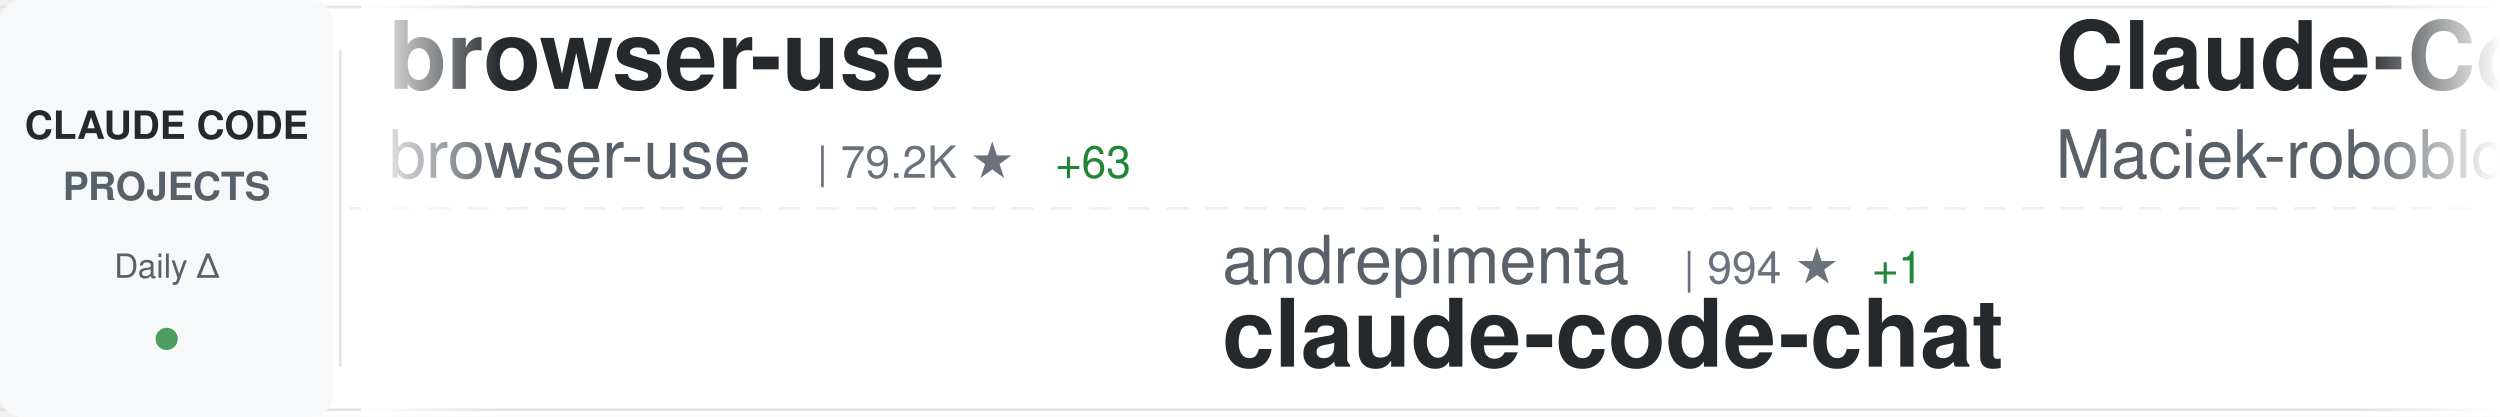
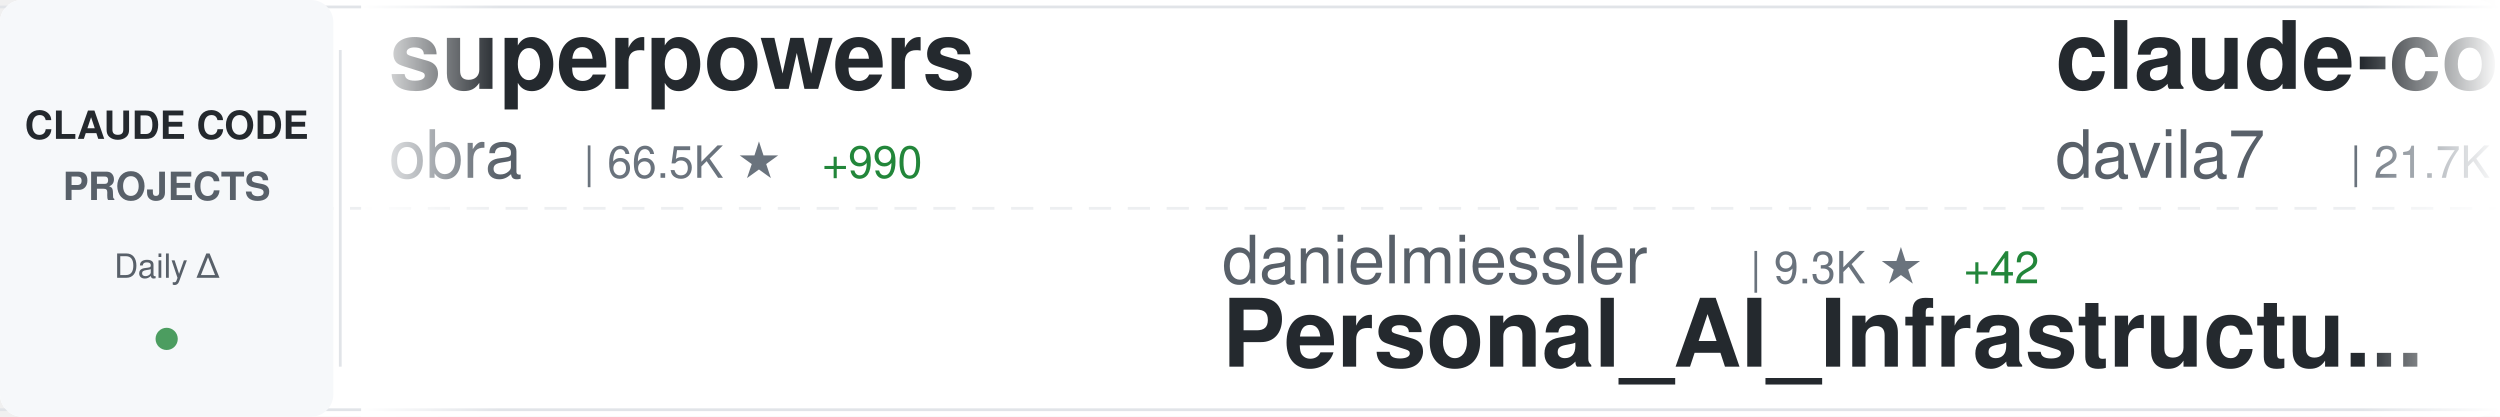
<svg xmlns="http://www.w3.org/2000/svg" width="900" height="150">
  <defs>
    <linearGradient id="awesomeLeftFade" x1="0%" y1="0%" x2="100%" y2="0%">
      <stop offset="0%" style="stop-color:#ffffff;stop-opacity:1" />
      <stop offset="100%" style="stop-color:#ffffff;stop-opacity:0" />
    </linearGradient>
    <linearGradient id="awesomeRightFade" x1="0%" y1="0%" x2="100%" y2="0%">
      <stop offset="0%" style="stop-color:#ffffff;stop-opacity:0" />
      <stop offset="100%" style="stop-color:#ffffff;stop-opacity:1" />
    </linearGradient>
  </defs>
  <rect width="900" height="150" fill="#ffffff" rx="8" />
  <rect x="0" y="2" width="900" height="1" fill="#e1e4e8" />
  <rect x="0" y="147" width="900" height="1" fill="#e1e4e8" />
  <line x1="0" y1="75" x2="900" y2="75" stroke="#e1e4e8" stroke-width="1" stroke-dasharray="8 6" opacity="0.6" />
  <rect x="0" y="0" width="120" height="150" fill="#f6f8fa" rx="8" />
  <text x="60" y="50" font-family="-apple-system, BlinkMacSystemFont, 'Segoe UI', Helvetica, Arial, sans-serif" font-size="14" font-weight="600" fill="#24292e" text-anchor="middle">CLAUDE CODE</text>
  <text x="60" y="72" font-family="-apple-system, BlinkMacSystemFont, 'Segoe UI', Helvetica, Arial, sans-serif" font-size="14" font-weight="600" fill="#586069" text-anchor="middle">PROJECTS</text>
  <text x="60" y="100" font-family="-apple-system, BlinkMacSystemFont, 'Segoe UI', Helvetica, Arial, sans-serif" font-size="12" font-weight="500" fill="#586069" text-anchor="middle">Daily Δ</text>
  <circle cx="60" cy="122" r="4" fill="#22863a" opacity="0.8" />
  <rect x="122" y="18" width="1" height="114" fill="#e1e4e8" />
  <clipPath id="awesomeTickerClip">
    <rect x="130" y="0" width="770" height="150" />
  </clipPath>
  <g clip-path="url(#awesomeTickerClip)">
    <g id="awesomeTickerItems">
      <animateTransform attributeName="transform" attributeType="XML" type="translate" from="0 0" to="-3000 0" dur="54s" repeatCount="indefinite" />
      <g transform="translate(0, 0)">
-         <text x="140" y="32" font-family="-apple-system, BlinkMacSystemFont, 'Segoe UI', Helvetica, Arial, sans-serif" font-size="34" font-weight="600" fill="#24292e">browser-use</text>
-         <text x="140" y="64" font-family="-apple-system, BlinkMacSystemFont, 'Segoe UI', Helvetica, Arial, sans-serif" font-size="24" font-weight="400" fill="#586069">browser-use</text>
-         <text x="294" y="64" font-family="-apple-system, BlinkMacSystemFont, 'Segoe UI', Helvetica, Arial, sans-serif" font-size="16" font-weight="500" fill="#6a737d">| 79.2K ★</text>
-         <text x="380" y="64" font-family="-apple-system, BlinkMacSystemFont, 'Segoe UI', Helvetica, Arial, sans-serif" font-size="16" font-weight="500" fill="#22863a"> +63</text>
+         <text x="140" y="32" font-family="-apple-system, BlinkMacSystemFont, 'Segoe UI', Helvetica, Arial, sans-serif" font-size="34" font-weight="600" fill="#24292e">superpowers</text>
+         <text x="140" y="64" font-family="-apple-system, BlinkMacSystemFont, 'Segoe UI', Helvetica, Arial, sans-serif" font-size="24" font-weight="400" fill="#586069">obra</text>
+         <text x="210" y="64" font-family="-apple-system, BlinkMacSystemFont, 'Segoe UI', Helvetica, Arial, sans-serif" font-size="16" font-weight="500" fill="#6a737d">| 66.5K ★</text>
+         <text x="296" y="64" font-family="-apple-system, BlinkMacSystemFont, 'Segoe UI', Helvetica, Arial, sans-serif" font-size="16" font-weight="500" fill="#22863a"> +990</text>
      </g>
      <g transform="translate(300, 0)">
-         <text x="140" y="102" font-family="-apple-system, BlinkMacSystemFont, 'Segoe UI', Helvetica, Arial, sans-serif" font-size="24" font-weight="400" fill="#586069">andrepimenta</text>
-         <text x="306" y="102" font-family="-apple-system, BlinkMacSystemFont, 'Segoe UI', Helvetica, Arial, sans-serif" font-size="16" font-weight="500" fill="#6a737d">| 994 ★</text>
-         <text x="374" y="102" font-family="-apple-system, BlinkMacSystemFont, 'Segoe UI', Helvetica, Arial, sans-serif" font-size="16" font-weight="500" fill="#22863a"> +1</text>
-         <text x="140" y="132" font-family="-apple-system, BlinkMacSystemFont, 'Segoe UI', Helvetica, Arial, sans-serif" font-size="34" font-weight="600" fill="#24292e">claude-code-chat</text>
+         <text x="140" y="102" font-family="-apple-system, BlinkMacSystemFont, 'Segoe UI', Helvetica, Arial, sans-serif" font-size="24" font-weight="400" fill="#586069">danielmiessler</text>
+         <text x="330" y="102" font-family="-apple-system, BlinkMacSystemFont, 'Segoe UI', Helvetica, Arial, sans-serif" font-size="16" font-weight="500" fill="#6a737d">| 9.3K ★</text>
+         <text x="407" y="102" font-family="-apple-system, BlinkMacSystemFont, 'Segoe UI', Helvetica, Arial, sans-serif" font-size="16" font-weight="500" fill="#22863a"> +42</text>
+         <text x="140" y="132" font-family="-apple-system, BlinkMacSystemFont, 'Segoe UI', Helvetica, Arial, sans-serif" font-size="34" font-weight="600" fill="#24292e">Personal_AI_Infrastructu...</text>
      </g>
      <g transform="translate(600, 0)">
-         <text x="140" y="32" font-family="-apple-system, BlinkMacSystemFont, 'Segoe UI', Helvetica, Arial, sans-serif" font-size="34" font-weight="600" fill="#24292e">Claude-Code-Usage-Monito...</text>
-         <text x="140" y="64" font-family="-apple-system, BlinkMacSystemFont, 'Segoe UI', Helvetica, Arial, sans-serif" font-size="24" font-weight="400" fill="#586069">Maciek-roboblog</text>
-         <text x="342" y="64" font-family="-apple-system, BlinkMacSystemFont, 'Segoe UI', Helvetica, Arial, sans-serif" font-size="16" font-weight="500" fill="#6a737d">| 6.7K ★</text>
-         <text x="419" y="64" font-family="-apple-system, BlinkMacSystemFont, 'Segoe UI', Helvetica, Arial, sans-serif" font-size="16" font-weight="500" fill="#22863a"> +12</text>
+         <text x="140" y="32" font-family="-apple-system, BlinkMacSystemFont, 'Segoe UI', Helvetica, Arial, sans-serif" font-size="34" font-weight="600" fill="#24292e">claude-code-templates</text>
+         <text x="140" y="64" font-family="-apple-system, BlinkMacSystemFont, 'Segoe UI', Helvetica, Arial, sans-serif" font-size="24" font-weight="400" fill="#586069">davila7</text>
+         <text x="246" y="64" font-family="-apple-system, BlinkMacSystemFont, 'Segoe UI', Helvetica, Arial, sans-serif" font-size="16" font-weight="500" fill="#6a737d">| 21.7K ★</text>
+         <text x="332" y="64" font-family="-apple-system, BlinkMacSystemFont, 'Segoe UI', Helvetica, Arial, sans-serif" font-size="16" font-weight="500" fill="#22863a"> +184</text>
      </g>
      <g transform="translate(900, 0)">
-         <text x="140" y="102" font-family="-apple-system, BlinkMacSystemFont, 'Segoe UI', Helvetica, Arial, sans-serif" font-size="24" font-weight="400" fill="#586069">wasabeef</text>
-         <text x="258" y="102" font-family="-apple-system, BlinkMacSystemFont, 'Segoe UI', Helvetica, Arial, sans-serif" font-size="16" font-weight="500" fill="#6a737d">| 1.0K ★</text>
-         <text x="335" y="102" font-family="-apple-system, BlinkMacSystemFont, 'Segoe UI', Helvetica, Arial, sans-serif" font-size="16" font-weight="500" fill="#22863a"> +3</text>
-         <text x="140" y="132" font-family="-apple-system, BlinkMacSystemFont, 'Segoe UI', Helvetica, Arial, sans-serif" font-size="34" font-weight="600" fill="#24292e">claude-code-cookbook</text>
+         <text x="140" y="102" font-family="-apple-system, BlinkMacSystemFont, 'Segoe UI', Helvetica, Arial, sans-serif" font-size="24" font-weight="400" fill="#586069">anthropics</text>
+         <text x="282" y="102" font-family="-apple-system, BlinkMacSystemFont, 'Segoe UI', Helvetica, Arial, sans-serif" font-size="16" font-weight="500" fill="#6a737d">| 79.9K ★</text>
+         <text x="368" y="102" font-family="-apple-system, BlinkMacSystemFont, 'Segoe UI', Helvetica, Arial, sans-serif" font-size="16" font-weight="500" fill="#22863a"> +714</text>
+         <text x="140" y="132" font-family="-apple-system, BlinkMacSystemFont, 'Segoe UI', Helvetica, Arial, sans-serif" font-size="34" font-weight="600" fill="#24292e">skills</text>
      </g>
      <g transform="translate(1200, 0)">
-         <text x="140" y="32" font-family="-apple-system, BlinkMacSystemFont, 'Segoe UI', Helvetica, Arial, sans-serif" font-size="34" font-weight="600" fill="#24292e">claude-code-telegram</text>
-         <text x="140" y="64" font-family="-apple-system, BlinkMacSystemFont, 'Segoe UI', Helvetica, Arial, sans-serif" font-size="24" font-weight="400" fill="#586069">RichardAtCT</text>
-         <text x="294" y="64" font-family="-apple-system, BlinkMacSystemFont, 'Segoe UI', Helvetica, Arial, sans-serif" font-size="16" font-weight="500" fill="#6a737d">| 1.8K ★</text>
-         <text x="371" y="64" font-family="-apple-system, BlinkMacSystemFont, 'Segoe UI', Helvetica, Arial, sans-serif" font-size="16" font-weight="500" fill="#22863a"> +30</text>
+         <text x="140" y="32" font-family="-apple-system, BlinkMacSystemFont, 'Segoe UI', Helvetica, Arial, sans-serif" font-size="34" font-weight="600" fill="#24292e">claude-code-tips</text>
+         <text x="140" y="64" font-family="-apple-system, BlinkMacSystemFont, 'Segoe UI', Helvetica, Arial, sans-serif" font-size="24" font-weight="400" fill="#586069">ykdojo</text>
+         <text x="234" y="64" font-family="-apple-system, BlinkMacSystemFont, 'Segoe UI', Helvetica, Arial, sans-serif" font-size="16" font-weight="500" fill="#6a737d">| 3.7K ★</text>
+         <text x="311" y="64" font-family="-apple-system, BlinkMacSystemFont, 'Segoe UI', Helvetica, Arial, sans-serif" font-size="16" font-weight="500" fill="#22863a"> +417</text>
      </g>
      <g transform="translate(1500, 0)">
-         <text x="140" y="102" font-family="-apple-system, BlinkMacSystemFont, 'Segoe UI', Helvetica, Arial, sans-serif" font-size="24" font-weight="400" fill="#586069">zebbern</text>
-         <text x="246" y="102" font-family="-apple-system, BlinkMacSystemFont, 'Segoe UI', Helvetica, Arial, sans-serif" font-size="16" font-weight="500" fill="#6a737d">| 3.5K ★</text>
-         <text x="323" y="102" font-family="-apple-system, BlinkMacSystemFont, 'Segoe UI', Helvetica, Arial, sans-serif" font-size="16" font-weight="500" fill="#22863a"> +4</text>
-         <text x="140" y="132" font-family="-apple-system, BlinkMacSystemFont, 'Segoe UI', Helvetica, Arial, sans-serif" font-size="34" font-weight="600" fill="#24292e">claude-code-guide</text>
+         <text x="140" y="102" font-family="-apple-system, BlinkMacSystemFont, 'Segoe UI', Helvetica, Arial, sans-serif" font-size="24" font-weight="400" fill="#586069">EveryInc</text>
+         <text x="258" y="102" font-family="-apple-system, BlinkMacSystemFont, 'Segoe UI', Helvetica, Arial, sans-serif" font-size="16" font-weight="500" fill="#6a737d">| 9.7K ★</text>
+         <text x="335" y="102" font-family="-apple-system, BlinkMacSystemFont, 'Segoe UI', Helvetica, Arial, sans-serif" font-size="16" font-weight="500" fill="#22863a"> +24</text>
+         <text x="140" y="132" font-family="-apple-system, BlinkMacSystemFont, 'Segoe UI', Helvetica, Arial, sans-serif" font-size="34" font-weight="600" fill="#24292e">compound-engineering-plu...</text>
      </g>
      <g transform="translate(1800, 0)">
-         <text x="140" y="32" font-family="-apple-system, BlinkMacSystemFont, 'Segoe UI', Helvetica, Arial, sans-serif" font-size="34" font-weight="600" fill="#24292e">CLIProxyAPI</text>
-         <text x="140" y="64" font-family="-apple-system, BlinkMacSystemFont, 'Segoe UI', Helvetica, Arial, sans-serif" font-size="24" font-weight="400" fill="#586069">router-for-me</text>
-         <text x="318" y="64" font-family="-apple-system, BlinkMacSystemFont, 'Segoe UI', Helvetica, Arial, sans-serif" font-size="16" font-weight="500" fill="#6a737d">| 12.3K ★</text>
-         <text x="404" y="64" font-family="-apple-system, BlinkMacSystemFont, 'Segoe UI', Helvetica, Arial, sans-serif" font-size="16" font-weight="500" fill="#22863a"> +172</text>
+         <text x="140" y="32" font-family="-apple-system, BlinkMacSystemFont, 'Segoe UI', Helvetica, Arial, sans-serif" font-size="34" font-weight="600" fill="#24292e">claude-plugins-official</text>
+         <text x="140" y="64" font-family="-apple-system, BlinkMacSystemFont, 'Segoe UI', Helvetica, Arial, sans-serif" font-size="24" font-weight="400" fill="#586069">anthropics</text>
+         <text x="282" y="64" font-family="-apple-system, BlinkMacSystemFont, 'Segoe UI', Helvetica, Arial, sans-serif" font-size="16" font-weight="500" fill="#6a737d">| 8.7K ★</text>
+         <text x="359" y="64" font-family="-apple-system, BlinkMacSystemFont, 'Segoe UI', Helvetica, Arial, sans-serif" font-size="16" font-weight="500" fill="#22863a"> +88</text>
      </g>
      <g transform="translate(2100, 0)">
-         <text x="140" y="102" font-family="-apple-system, BlinkMacSystemFont, 'Segoe UI', Helvetica, Arial, sans-serif" font-size="24" font-weight="400" fill="#586069">siteboon</text>
-         <text x="258" y="102" font-family="-apple-system, BlinkMacSystemFont, 'Segoe UI', Helvetica, Arial, sans-serif" font-size="16" font-weight="500" fill="#6a737d">| 7.4K ★</text>
-         <text x="335" y="102" font-family="-apple-system, BlinkMacSystemFont, 'Segoe UI', Helvetica, Arial, sans-serif" font-size="16" font-weight="500" fill="#22863a"> +122</text>
-         <text x="140" y="132" font-family="-apple-system, BlinkMacSystemFont, 'Segoe UI', Helvetica, Arial, sans-serif" font-size="34" font-weight="600" fill="#24292e">claudecodeui</text>
+         <text x="140" y="102" font-family="-apple-system, BlinkMacSystemFont, 'Segoe UI', Helvetica, Arial, sans-serif" font-size="24" font-weight="400" fill="#586069">jarrodwatts</text>
+         <text x="294" y="102" font-family="-apple-system, BlinkMacSystemFont, 'Segoe UI', Helvetica, Arial, sans-serif" font-size="16" font-weight="500" fill="#6a737d">| 951 ★</text>
+         <text x="362" y="102" font-family="-apple-system, BlinkMacSystemFont, 'Segoe UI', Helvetica, Arial, sans-serif" font-size="16" font-weight="500" fill="#22863a"> +3</text>
+         <text x="140" y="132" font-family="-apple-system, BlinkMacSystemFont, 'Segoe UI', Helvetica, Arial, sans-serif" font-size="34" font-weight="600" fill="#24292e">claude-code-config</text>
      </g>
      <g transform="translate(2400, 0)">
-         <text x="140" y="32" font-family="-apple-system, BlinkMacSystemFont, 'Segoe UI', Helvetica, Arial, sans-serif" font-size="34" font-weight="600" fill="#24292e">claude-code-best-practic...</text>
-         <text x="140" y="64" font-family="-apple-system, BlinkMacSystemFont, 'Segoe UI', Helvetica, Arial, sans-serif" font-size="24" font-weight="400" fill="#586069">shanraisshan</text>
-         <text x="306" y="64" font-family="-apple-system, BlinkMacSystemFont, 'Segoe UI', Helvetica, Arial, sans-serif" font-size="16" font-weight="500" fill="#6a737d">| 6.1K ★</text>
-         <text x="383" y="64" font-family="-apple-system, BlinkMacSystemFont, 'Segoe UI', Helvetica, Arial, sans-serif" font-size="16" font-weight="500" fill="#22863a"> +324</text>
+         <text x="140" y="32" font-family="-apple-system, BlinkMacSystemFont, 'Segoe UI', Helvetica, Arial, sans-serif" font-size="34" font-weight="600" fill="#24292e">claude-task-master</text>
+         <text x="140" y="64" font-family="-apple-system, BlinkMacSystemFont, 'Segoe UI', Helvetica, Arial, sans-serif" font-size="24" font-weight="400" fill="#586069">eyaltoledano</text>
+         <text x="306" y="64" font-family="-apple-system, BlinkMacSystemFont, 'Segoe UI', Helvetica, Arial, sans-serif" font-size="16" font-weight="500" fill="#6a737d">| 25.7K ★</text>
+         <text x="392" y="64" font-family="-apple-system, BlinkMacSystemFont, 'Segoe UI', Helvetica, Arial, sans-serif" font-size="16" font-weight="500" fill="#22863a"> +11</text>
      </g>
      <g transform="translate(2700, 0)">
-         <text x="140" y="102" font-family="-apple-system, BlinkMacSystemFont, 'Segoe UI', Helvetica, Arial, sans-serif" font-size="24" font-weight="400" fill="#586069">OneRedOak</text>
-         <text x="270" y="102" font-family="-apple-system, BlinkMacSystemFont, 'Segoe UI', Helvetica, Arial, sans-serif" font-size="16" font-weight="500" fill="#6a737d">| 3.7K ★</text>
-         <text x="347" y="102" font-family="-apple-system, BlinkMacSystemFont, 'Segoe UI', Helvetica, Arial, sans-serif" font-size="16" font-weight="500" fill="#22863a"> +4</text>
-         <text x="140" y="132" font-family="-apple-system, BlinkMacSystemFont, 'Segoe UI', Helvetica, Arial, sans-serif" font-size="34" font-weight="600" fill="#24292e">claude-code-workflows</text>
+         <text x="140" y="102" font-family="-apple-system, BlinkMacSystemFont, 'Segoe UI', Helvetica, Arial, sans-serif" font-size="24" font-weight="400" fill="#586069">Yuyz0112</text>
+         <text x="258" y="102" font-family="-apple-system, BlinkMacSystemFont, 'Segoe UI', Helvetica, Arial, sans-serif" font-size="16" font-weight="500" fill="#6a737d">| 2.1K ★</text>
+         <text x="335" y="102" font-family="-apple-system, BlinkMacSystemFont, 'Segoe UI', Helvetica, Arial, sans-serif" font-size="16" font-weight="500" fill="#22863a"> +3</text>
+         <text x="140" y="132" font-family="-apple-system, BlinkMacSystemFont, 'Segoe UI', Helvetica, Arial, sans-serif" font-size="34" font-weight="600" fill="#24292e">claude-code-reverse</text>
      </g>
      <g transform="translate(3000, 0)">
-         <text x="140" y="32" font-family="-apple-system, BlinkMacSystemFont, 'Segoe UI', Helvetica, Arial, sans-serif" font-size="34" font-weight="600" fill="#24292e">browser-use</text>
-         <text x="140" y="64" font-family="-apple-system, BlinkMacSystemFont, 'Segoe UI', Helvetica, Arial, sans-serif" font-size="24" font-weight="400" fill="#586069">browser-use</text>
-         <text x="294" y="64" font-family="-apple-system, BlinkMacSystemFont, 'Segoe UI', Helvetica, Arial, sans-serif" font-size="16" font-weight="500" fill="#6a737d">| 79.2K ★</text>
-         <text x="380" y="64" font-family="-apple-system, BlinkMacSystemFont, 'Segoe UI', Helvetica, Arial, sans-serif" font-size="16" font-weight="500" fill="#22863a"> +63</text>
+         <text x="140" y="32" font-family="-apple-system, BlinkMacSystemFont, 'Segoe UI', Helvetica, Arial, sans-serif" font-size="34" font-weight="600" fill="#24292e">superpowers</text>
+         <text x="140" y="64" font-family="-apple-system, BlinkMacSystemFont, 'Segoe UI', Helvetica, Arial, sans-serif" font-size="24" font-weight="400" fill="#586069">obra</text>
+         <text x="210" y="64" font-family="-apple-system, BlinkMacSystemFont, 'Segoe UI', Helvetica, Arial, sans-serif" font-size="16" font-weight="500" fill="#6a737d">| 66.5K ★</text>
+         <text x="296" y="64" font-family="-apple-system, BlinkMacSystemFont, 'Segoe UI', Helvetica, Arial, sans-serif" font-size="16" font-weight="500" fill="#22863a"> +990</text>
      </g>
      <g transform="translate(3300, 0)">
-         <text x="140" y="102" font-family="-apple-system, BlinkMacSystemFont, 'Segoe UI', Helvetica, Arial, sans-serif" font-size="24" font-weight="400" fill="#586069">andrepimenta</text>
-         <text x="306" y="102" font-family="-apple-system, BlinkMacSystemFont, 'Segoe UI', Helvetica, Arial, sans-serif" font-size="16" font-weight="500" fill="#6a737d">| 994 ★</text>
-         <text x="374" y="102" font-family="-apple-system, BlinkMacSystemFont, 'Segoe UI', Helvetica, Arial, sans-serif" font-size="16" font-weight="500" fill="#22863a"> +1</text>
-         <text x="140" y="132" font-family="-apple-system, BlinkMacSystemFont, 'Segoe UI', Helvetica, Arial, sans-serif" font-size="34" font-weight="600" fill="#24292e">claude-code-chat</text>
+         <text x="140" y="102" font-family="-apple-system, BlinkMacSystemFont, 'Segoe UI', Helvetica, Arial, sans-serif" font-size="24" font-weight="400" fill="#586069">danielmiessler</text>
+         <text x="330" y="102" font-family="-apple-system, BlinkMacSystemFont, 'Segoe UI', Helvetica, Arial, sans-serif" font-size="16" font-weight="500" fill="#6a737d">| 9.3K ★</text>
+         <text x="407" y="102" font-family="-apple-system, BlinkMacSystemFont, 'Segoe UI', Helvetica, Arial, sans-serif" font-size="16" font-weight="500" fill="#22863a"> +42</text>
+         <text x="140" y="132" font-family="-apple-system, BlinkMacSystemFont, 'Segoe UI', Helvetica, Arial, sans-serif" font-size="34" font-weight="600" fill="#24292e">Personal_AI_Infrastructu...</text>
      </g>
      <g transform="translate(3600, 0)">
-         <text x="140" y="32" font-family="-apple-system, BlinkMacSystemFont, 'Segoe UI', Helvetica, Arial, sans-serif" font-size="34" font-weight="600" fill="#24292e">Claude-Code-Usage-Monito...</text>
-         <text x="140" y="64" font-family="-apple-system, BlinkMacSystemFont, 'Segoe UI', Helvetica, Arial, sans-serif" font-size="24" font-weight="400" fill="#586069">Maciek-roboblog</text>
-         <text x="342" y="64" font-family="-apple-system, BlinkMacSystemFont, 'Segoe UI', Helvetica, Arial, sans-serif" font-size="16" font-weight="500" fill="#6a737d">| 6.7K ★</text>
-         <text x="419" y="64" font-family="-apple-system, BlinkMacSystemFont, 'Segoe UI', Helvetica, Arial, sans-serif" font-size="16" font-weight="500" fill="#22863a"> +12</text>
+         <text x="140" y="32" font-family="-apple-system, BlinkMacSystemFont, 'Segoe UI', Helvetica, Arial, sans-serif" font-size="34" font-weight="600" fill="#24292e">claude-code-templates</text>
+         <text x="140" y="64" font-family="-apple-system, BlinkMacSystemFont, 'Segoe UI', Helvetica, Arial, sans-serif" font-size="24" font-weight="400" fill="#586069">davila7</text>
+         <text x="246" y="64" font-family="-apple-system, BlinkMacSystemFont, 'Segoe UI', Helvetica, Arial, sans-serif" font-size="16" font-weight="500" fill="#6a737d">| 21.7K ★</text>
+         <text x="332" y="64" font-family="-apple-system, BlinkMacSystemFont, 'Segoe UI', Helvetica, Arial, sans-serif" font-size="16" font-weight="500" fill="#22863a"> +184</text>
      </g>
      <g transform="translate(3900, 0)">
-         <text x="140" y="102" font-family="-apple-system, BlinkMacSystemFont, 'Segoe UI', Helvetica, Arial, sans-serif" font-size="24" font-weight="400" fill="#586069">wasabeef</text>
-         <text x="258" y="102" font-family="-apple-system, BlinkMacSystemFont, 'Segoe UI', Helvetica, Arial, sans-serif" font-size="16" font-weight="500" fill="#6a737d">| 1.0K ★</text>
-         <text x="335" y="102" font-family="-apple-system, BlinkMacSystemFont, 'Segoe UI', Helvetica, Arial, sans-serif" font-size="16" font-weight="500" fill="#22863a"> +3</text>
-         <text x="140" y="132" font-family="-apple-system, BlinkMacSystemFont, 'Segoe UI', Helvetica, Arial, sans-serif" font-size="34" font-weight="600" fill="#24292e">claude-code-cookbook</text>
+         <text x="140" y="102" font-family="-apple-system, BlinkMacSystemFont, 'Segoe UI', Helvetica, Arial, sans-serif" font-size="24" font-weight="400" fill="#586069">anthropics</text>
+         <text x="282" y="102" font-family="-apple-system, BlinkMacSystemFont, 'Segoe UI', Helvetica, Arial, sans-serif" font-size="16" font-weight="500" fill="#6a737d">| 79.9K ★</text>
+         <text x="368" y="102" font-family="-apple-system, BlinkMacSystemFont, 'Segoe UI', Helvetica, Arial, sans-serif" font-size="16" font-weight="500" fill="#22863a"> +714</text>
+         <text x="140" y="132" font-family="-apple-system, BlinkMacSystemFont, 'Segoe UI', Helvetica, Arial, sans-serif" font-size="34" font-weight="600" fill="#24292e">skills</text>
      </g>
    </g>
  </g>
  <rect x="130" y="0" width="50" height="150" fill="url(#awesomeLeftFade)" />
  <rect x="850" y="0" width="50" height="150" fill="url(#awesomeRightFade)" />
</svg>
